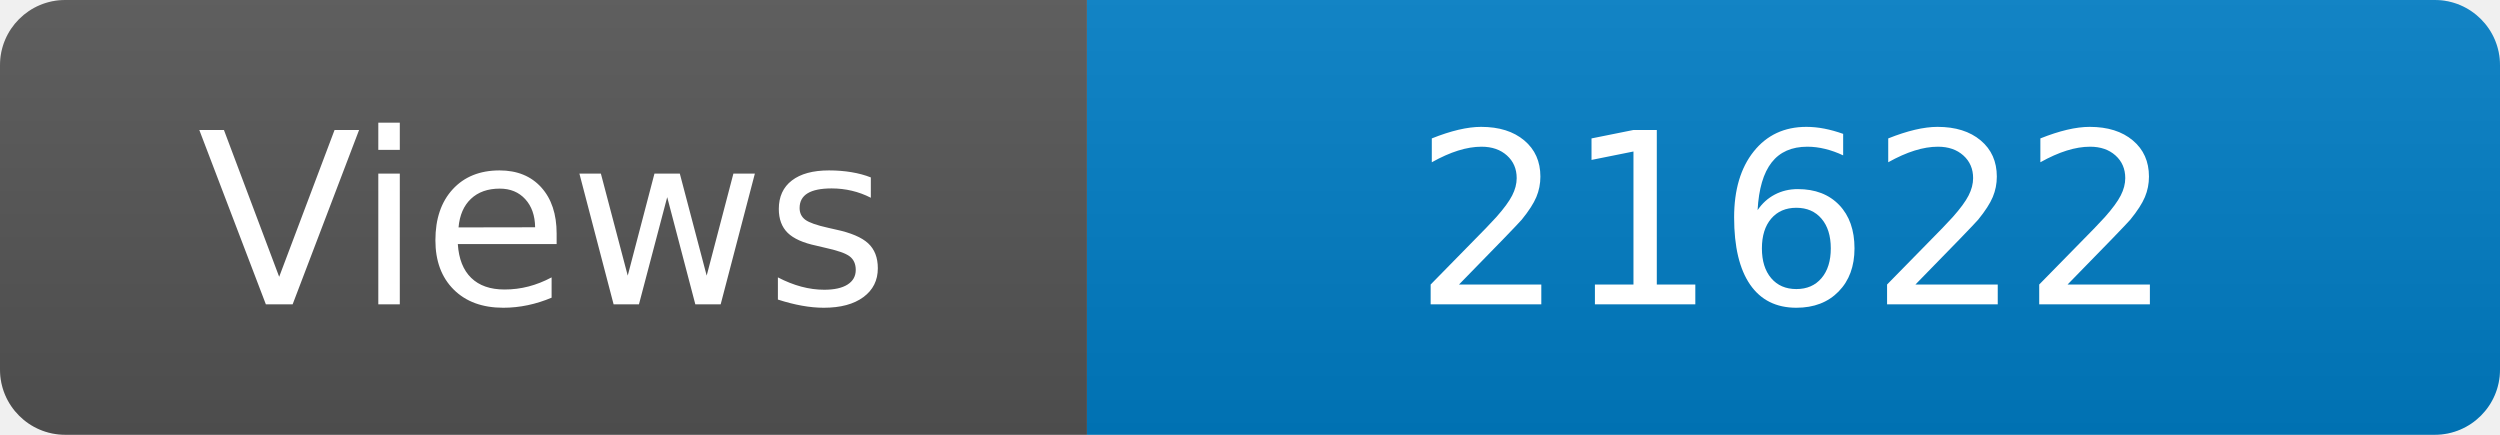
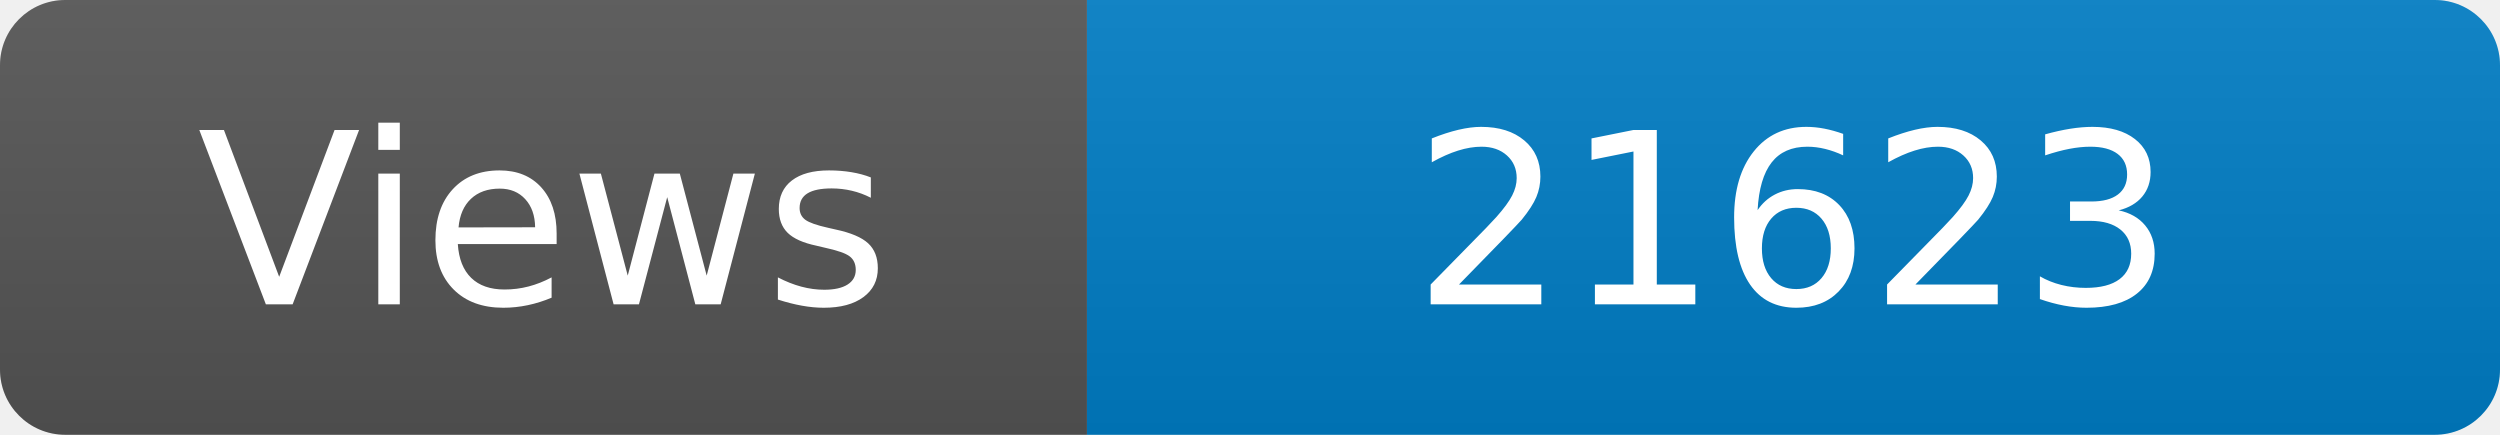
<svg xmlns="http://www.w3.org/2000/svg" width="115" height="20" role="img" aria-label="Maintained?: yes">
  <linearGradient id="s" x2="0" y2="100%">
    <stop offset="0" stop-color="#bbb" stop-opacity=".1" />
    <stop offset="1" stop-opacity=".1" />
  </linearGradient>
  <clipPath id="r">
    <rect width="115" height="20" rx="3" fill="#fff" />
  </clipPath>
  <g clip-path="url(#r)">
    <rect width="50" height="20" fill="#555" />
    <rect x="50" width="160" height="20" fill="#007ec6" />
    <rect width="115" height="20" fill="url(#s)" />
  </g>
  <g fill="#fff" text-anchor="middle" font-family="Verdana,Geneva,DejaVu Sans,sans-serif" font-size="110">
    <text x="250" y="140" transform="scale(.1)" fill="#fff">Views</text>
-     <text x="825" y="140" transform="scale(.1)" fill="#fff">21622</text>
+     <text x="825" y="140" transform="scale(.1)" fill="#fff">21623</text>
  </g>
</svg>
